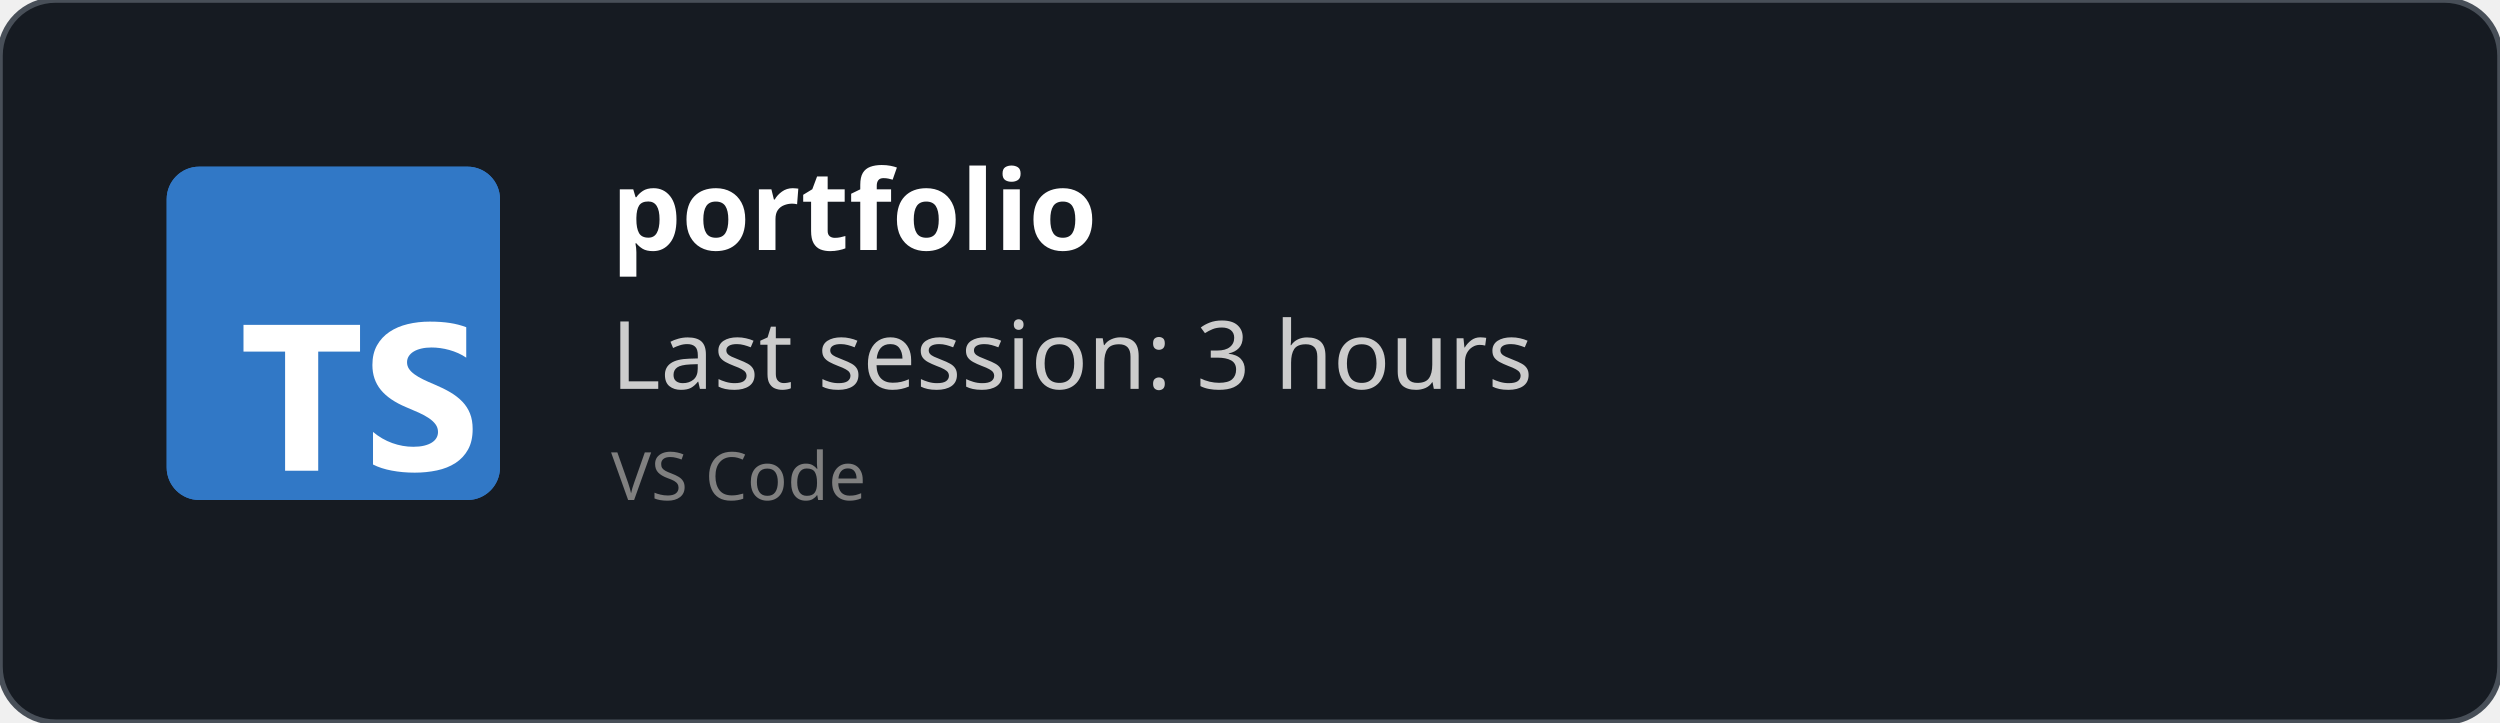
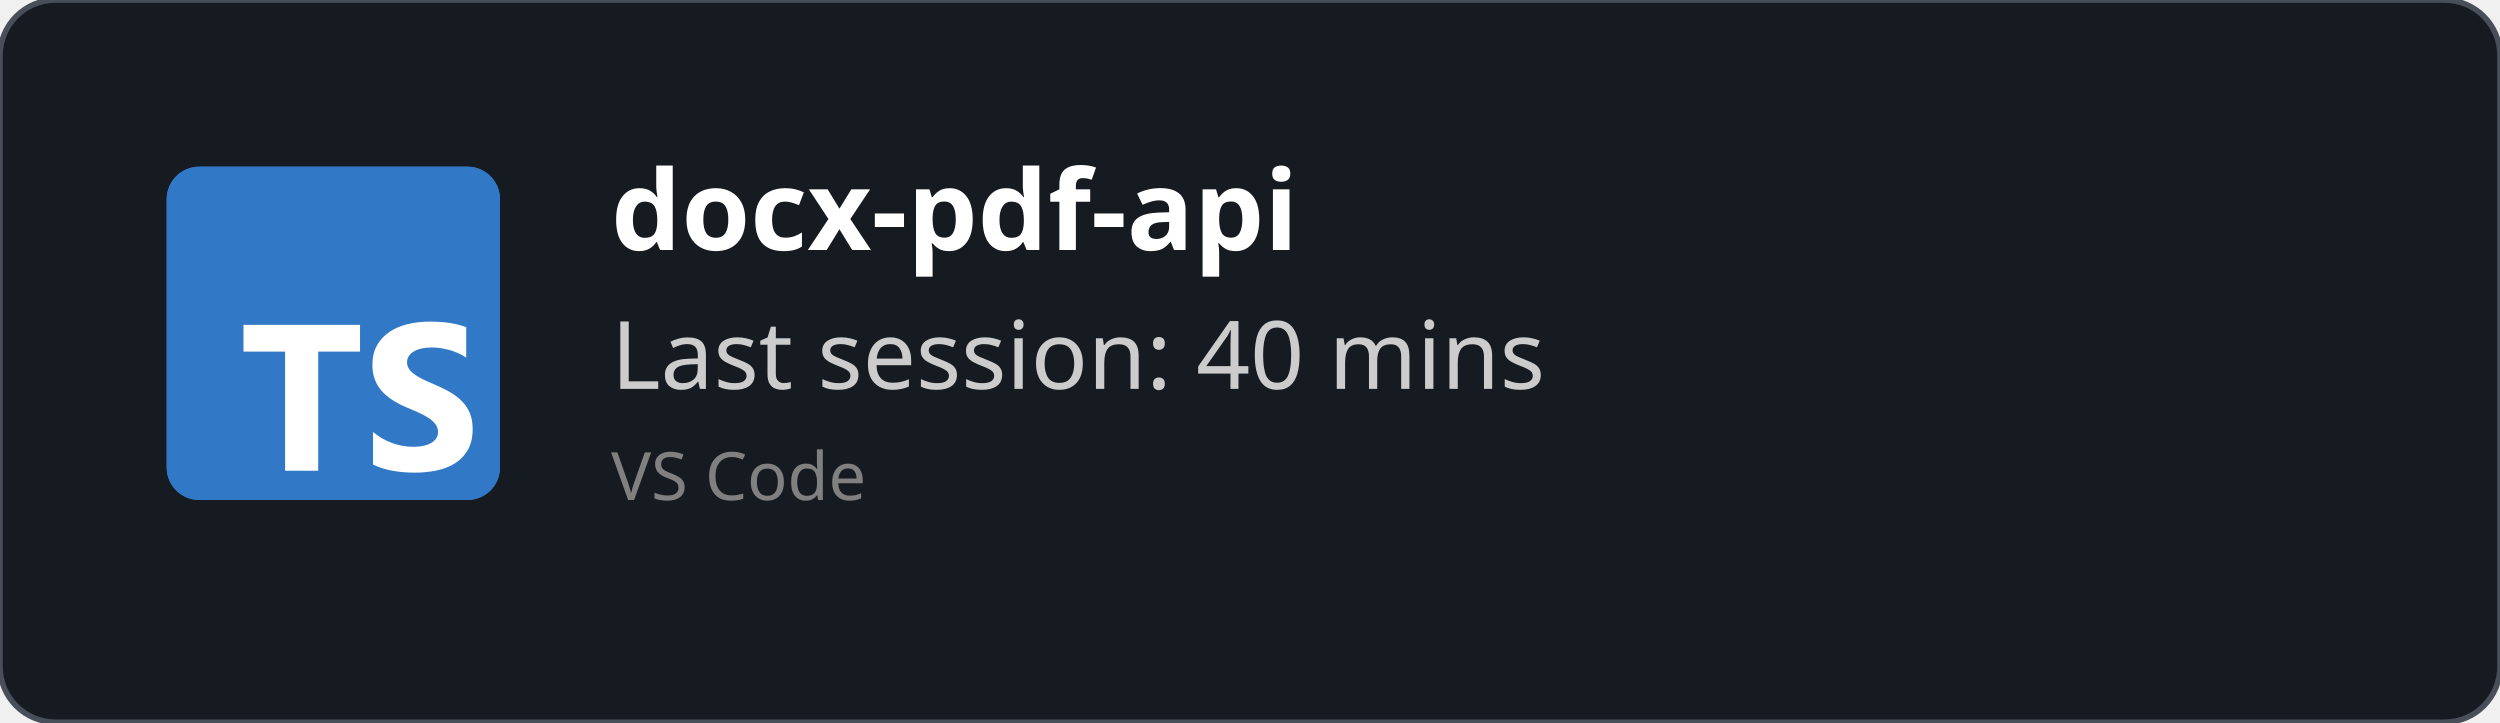
<svg xmlns="http://www.w3.org/2000/svg" width="450" height="130" viewBox="0 0 450 130" fill="none" role="img">
  <style>
    *{
        font-family: 'Segoe UI', Ubuntu, monospace
    }
    </style>
  <defs>
    <clipPath id="horizontalClip" x="20" y="20" width="500" height="200">
      <rect x="90" y="20" width="300" height="50" />
    </clipPath>
  </defs>
  <rect width="450" height="130" fill="rgba(22,27,34)" stroke="#484f58" stroke-width="1" fill-opacity="1" stroke-opacity="1" x="0" y="0" rx="10px" ry="10px">
    </rect>
  <svg fill="none" height="60" viewBox="0 0 512 512" width="60" x="30" y="30">
    <rect fill="#3178c6" height="512" rx="50" width="512" />
    <rect fill="#3178c6" height="512" rx="50" width="512" />
    <path clip-rule="evenodd" d="m316.939 407.424v50.061c8.138 4.172 17.763 7.3 28.875 9.386s22.823 3.129 35.135 3.129c11.999 0 23.397-1.147 34.196-3.442 10.799-2.294 20.268-6.075 28.406-11.342 8.138-5.266 14.581-12.15 19.328-20.65s7.121-19.007 7.121-31.522c0-9.074-1.356-17.026-4.069-23.857s-6.625-12.906-11.738-18.225c-5.112-5.319-11.242-10.091-18.389-14.315s-15.207-8.213-24.18-11.967c-6.573-2.712-12.468-5.345-17.685-7.9-5.217-2.556-9.651-5.163-13.303-7.822-3.652-2.66-6.469-5.476-8.451-8.448-1.982-2.973-2.974-6.336-2.974-10.091 0-3.441.887-6.544 2.661-9.308s4.278-5.136 7.512-7.118c3.235-1.981 7.199-3.52 11.894-4.615 4.696-1.095 9.912-1.642 15.651-1.642 4.173 0 8.581.313 13.224.938 4.643.626 9.312 1.591 14.008 2.894 4.695 1.304 9.259 2.947 13.694 4.928 4.434 1.982 8.529 4.276 12.285 6.884v-46.776c-7.616-2.92-15.937-5.084-24.962-6.492s-19.381-2.112-31.066-2.112c-11.895 0-23.163 1.278-33.805 3.833s-20.006 6.544-28.093 11.967c-8.086 5.424-14.476 12.333-19.171 20.729-4.695 8.395-7.043 18.433-7.043 30.114 0 14.914 4.304 27.638 12.912 38.172 8.607 10.533 21.675 19.45 39.204 26.751 6.886 2.816 13.303 5.579 19.25 8.291s11.086 5.528 15.415 8.448c4.33 2.92 7.747 6.101 10.252 9.543 2.504 3.441 3.756 7.352 3.756 11.733 0 3.233-.783 6.231-2.348 8.995s-3.939 5.162-7.121 7.196-7.147 3.624-11.894 4.771c-4.748 1.148-10.303 1.721-16.668 1.721-10.851 0-21.597-1.903-32.24-5.71-10.642-3.806-20.502-9.516-29.579-17.13zm-84.159-123.342h64.22v-41.082h-179v41.082h63.906v182.918h50.874z" fill="#fff" fill-rule="evenodd" />
  </svg>
  <text x="110" y="45" font-size="20" clip-path="url(#horizontalClip)" font-weight="bold" font-family="Ubuntu" fill="white">
-     portfolio
+     docx-pdf-api
    </text>
  <text x="110" y="70" font-size="17px" font-family="Ubuntu" fill="#ccc">
-     Last session: 3 hours
+     Last session: 40 mins
    </text>
  <text x="110" y="90" font-size="12px" font-family="Ubuntu" fill="grey">
    VS Code
    </text>
</svg>
